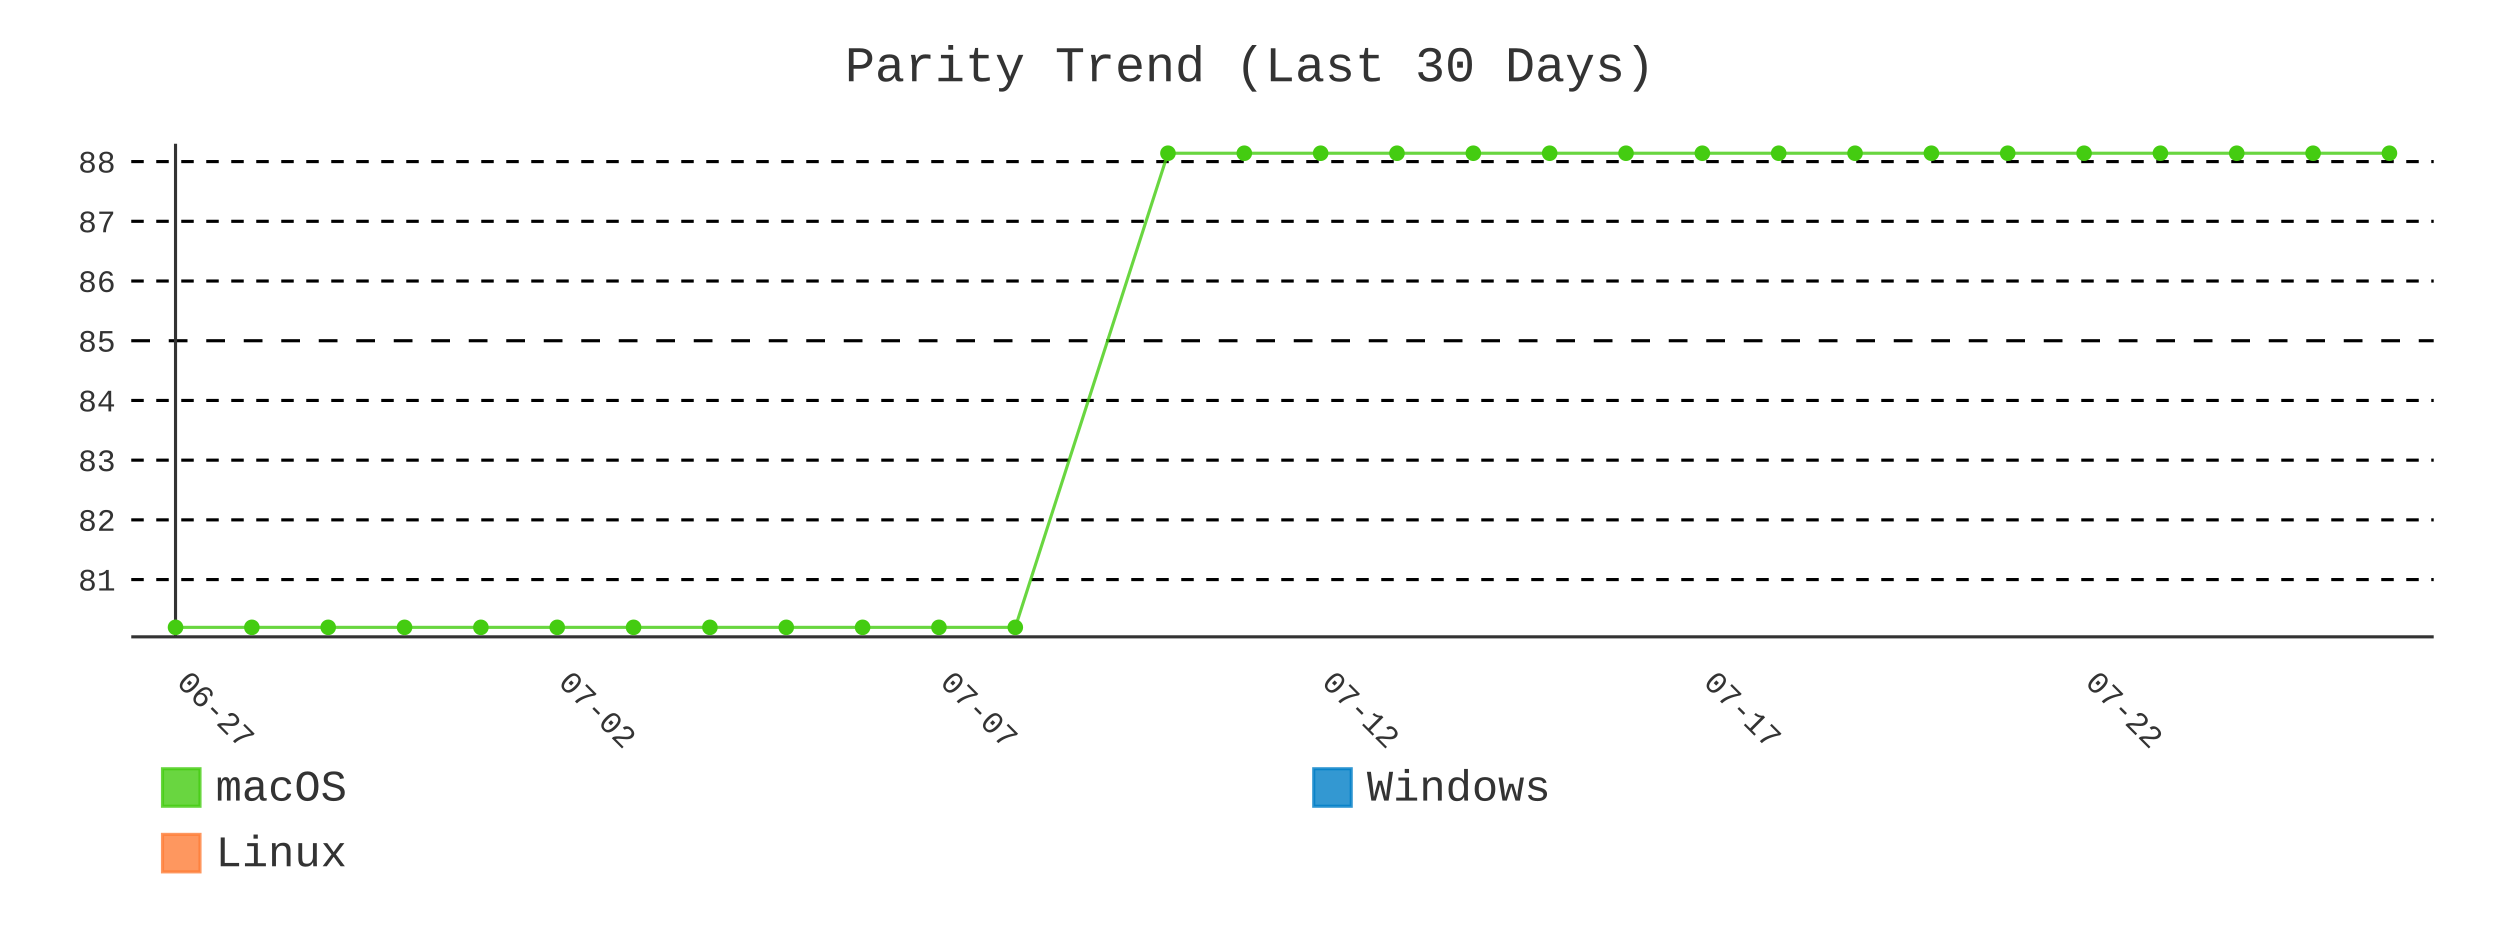
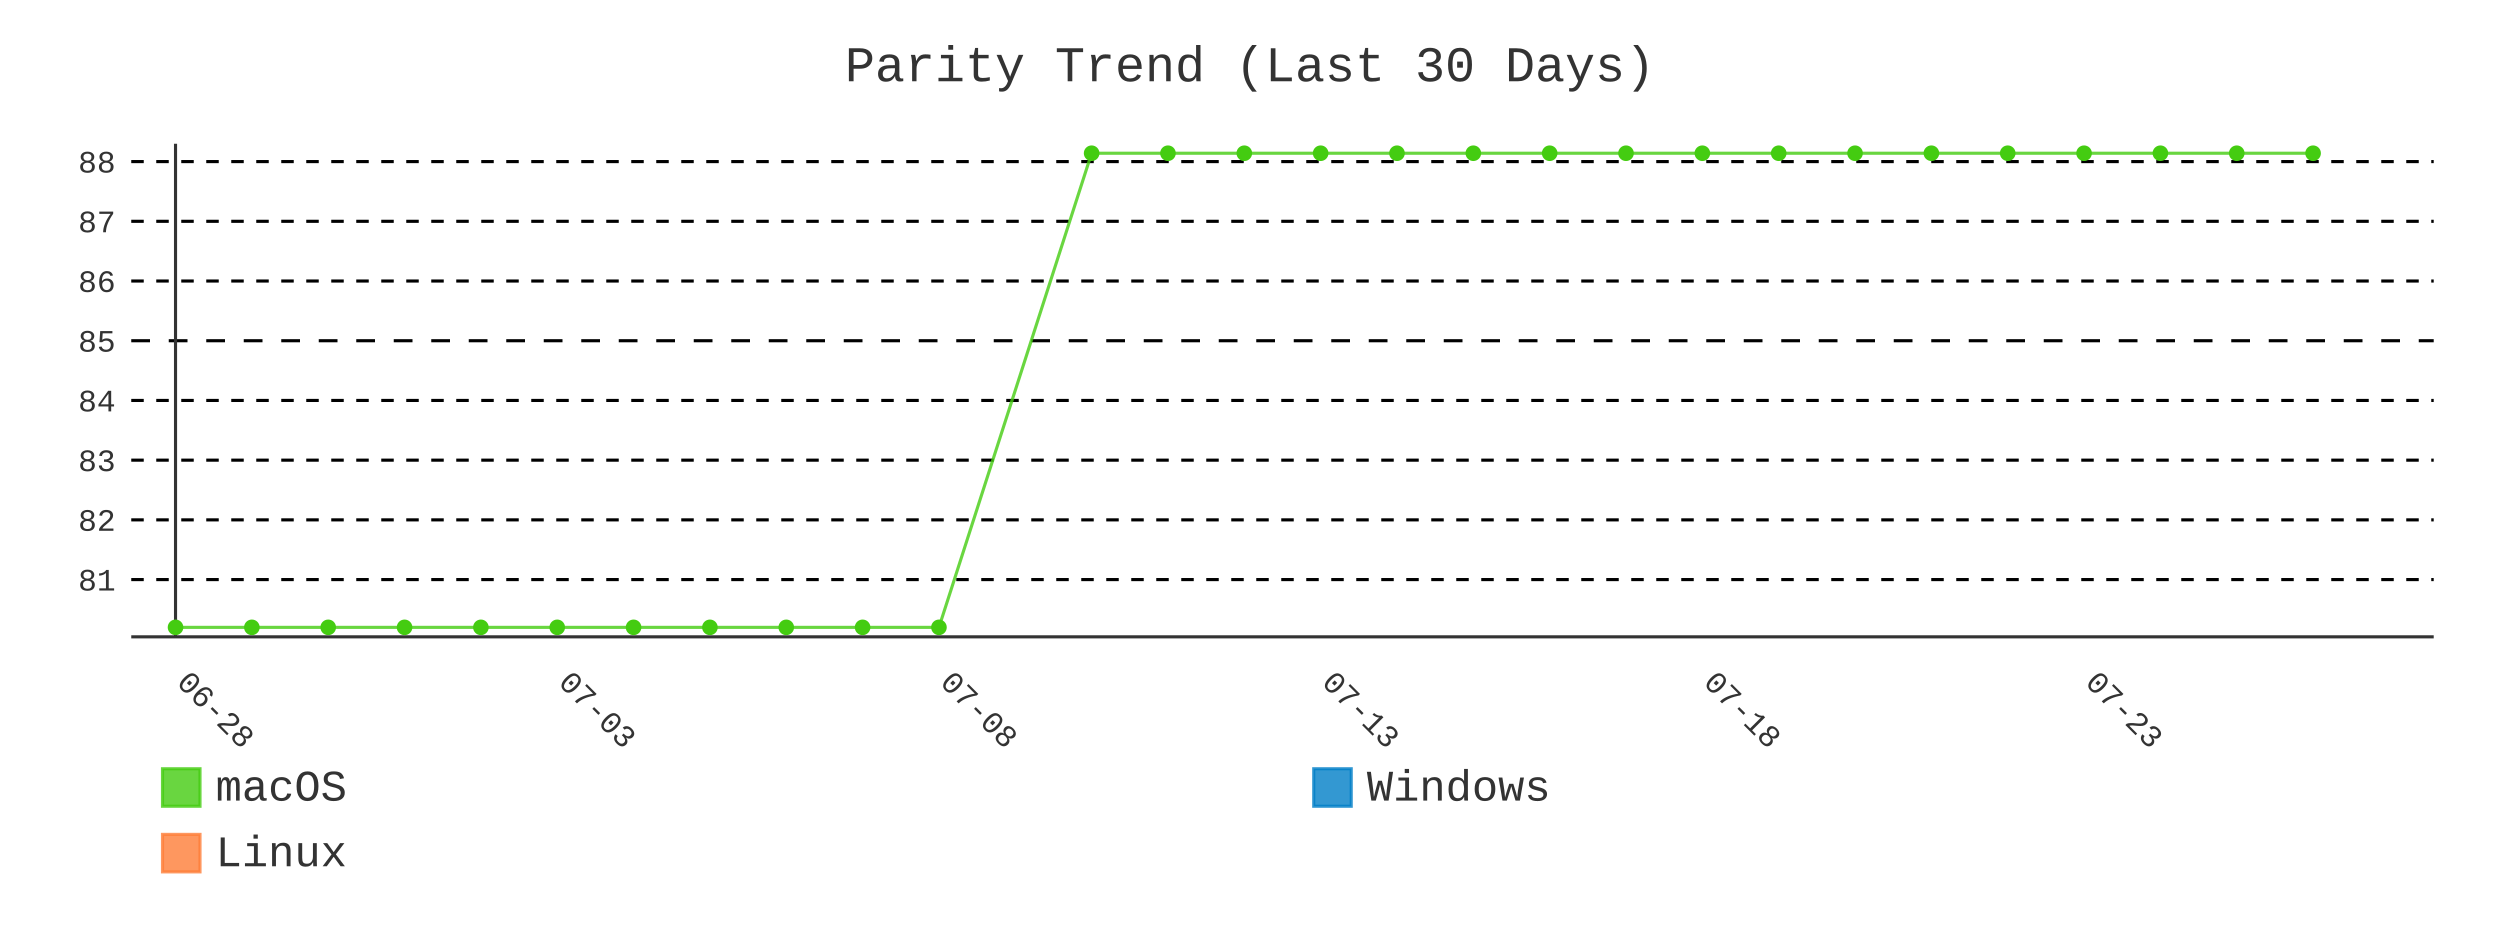
- <svg xmlns="http://www.w3.org/2000/svg" id="chart-2b177f66-093f-4411-8ca1-df971f035380" class="pygal-chart" viewBox="0 0 800 300">
+ <svg xmlns="http://www.w3.org/2000/svg" id="chart-6cfe3504-9857-4919-a619-19c3363f15e2" class="pygal-chart" viewBox="0 0 800 300">
  <defs>
-     <style type="text/css">#chart-2b177f66-093f-4411-8ca1-df971f035380{-webkit-user-select:none;-webkit-font-smoothing:antialiased;font-family:Consolas,"Liberation Mono",Menlo,Courier,monospace}#chart-2b177f66-093f-4411-8ca1-df971f035380 .title{font-family:Consolas,"Liberation Mono",Menlo,Courier,monospace;font-size:16px}#chart-2b177f66-093f-4411-8ca1-df971f035380 .legends .legend text{font-family:Consolas,"Liberation Mono",Menlo,Courier,monospace;font-size:14px}#chart-2b177f66-093f-4411-8ca1-df971f035380 .axis text{font-family:Consolas,"Liberation Mono",Menlo,Courier,monospace;font-size:10px}#chart-2b177f66-093f-4411-8ca1-df971f035380 .axis text.major{font-family:Consolas,"Liberation Mono",Menlo,Courier,monospace;font-size:10px}#chart-2b177f66-093f-4411-8ca1-df971f035380 .text-overlay text.value{font-family:Consolas,"Liberation Mono",Menlo,Courier,monospace;font-size:16px}#chart-2b177f66-093f-4411-8ca1-df971f035380 .text-overlay text.label{font-family:Consolas,"Liberation Mono",Menlo,Courier,monospace;font-size:10px}#chart-2b177f66-093f-4411-8ca1-df971f035380 .tooltip{font-family:Consolas,"Liberation Mono",Menlo,Courier,monospace;font-size:14px}#chart-2b177f66-093f-4411-8ca1-df971f035380 text.no_data{font-family:Consolas,"Liberation Mono",Menlo,Courier,monospace;font-size:64px}
- #chart-2b177f66-093f-4411-8ca1-df971f035380{background-color:transparent}#chart-2b177f66-093f-4411-8ca1-df971f035380 path,#chart-2b177f66-093f-4411-8ca1-df971f035380 line,#chart-2b177f66-093f-4411-8ca1-df971f035380 rect,#chart-2b177f66-093f-4411-8ca1-df971f035380 circle{-webkit-transition:400ms;-moz-transition:400ms;transition:400ms}#chart-2b177f66-093f-4411-8ca1-df971f035380 .graph &gt; .background{fill:transparent}#chart-2b177f66-093f-4411-8ca1-df971f035380 .plot &gt; .background{fill:transparent}#chart-2b177f66-093f-4411-8ca1-df971f035380 .graph{fill:#333}#chart-2b177f66-093f-4411-8ca1-df971f035380 text.no_data{fill:#333}#chart-2b177f66-093f-4411-8ca1-df971f035380 .title{fill:#333}#chart-2b177f66-093f-4411-8ca1-df971f035380 .legends .legend text{fill:#333}#chart-2b177f66-093f-4411-8ca1-df971f035380 .legends .legend:hover text{fill:#333}#chart-2b177f66-093f-4411-8ca1-df971f035380 .axis .line{stroke:#333}#chart-2b177f66-093f-4411-8ca1-df971f035380 .axis .guide.line{stroke:#666}#chart-2b177f66-093f-4411-8ca1-df971f035380 .axis .major.line{stroke:#333}#chart-2b177f66-093f-4411-8ca1-df971f035380 .axis text.major{fill:#333}#chart-2b177f66-093f-4411-8ca1-df971f035380 .axis.y .guides:hover .guide.line,#chart-2b177f66-093f-4411-8ca1-df971f035380 .line-graph .axis.x .guides:hover .guide.line,#chart-2b177f66-093f-4411-8ca1-df971f035380 .stackedline-graph .axis.x .guides:hover .guide.line,#chart-2b177f66-093f-4411-8ca1-df971f035380 .xy-graph .axis.x .guides:hover .guide.line{stroke:#333}#chart-2b177f66-093f-4411-8ca1-df971f035380 .axis .guides:hover text{fill:#333}#chart-2b177f66-093f-4411-8ca1-df971f035380 .reactive{fill-opacity:.8;stroke-opacity:.8;stroke-width:1}#chart-2b177f66-093f-4411-8ca1-df971f035380 .ci{stroke:#333}#chart-2b177f66-093f-4411-8ca1-df971f035380 .reactive.active,#chart-2b177f66-093f-4411-8ca1-df971f035380 .active .reactive{fill-opacity:.9;stroke-opacity:.9;stroke-width:4}#chart-2b177f66-093f-4411-8ca1-df971f035380 .ci .reactive.active{stroke-width:1.5}#chart-2b177f66-093f-4411-8ca1-df971f035380 .series text{fill:#333}#chart-2b177f66-093f-4411-8ca1-df971f035380 .tooltip rect{fill:transparent;stroke:#333;-webkit-transition:opacity 400ms;-moz-transition:opacity 400ms;transition:opacity 400ms}#chart-2b177f66-093f-4411-8ca1-df971f035380 .tooltip .label{fill:#333}#chart-2b177f66-093f-4411-8ca1-df971f035380 .tooltip .label{fill:#333}#chart-2b177f66-093f-4411-8ca1-df971f035380 .tooltip .legend{font-size:.8em;fill:#666}#chart-2b177f66-093f-4411-8ca1-df971f035380 .tooltip .x_label{font-size:.6em;fill:#333}#chart-2b177f66-093f-4411-8ca1-df971f035380 .tooltip .xlink{font-size:.5em;text-decoration:underline}#chart-2b177f66-093f-4411-8ca1-df971f035380 .tooltip .value{font-size:1.5em}#chart-2b177f66-093f-4411-8ca1-df971f035380 .bound{font-size:.5em}#chart-2b177f66-093f-4411-8ca1-df971f035380 .max-value{font-size:.75em;fill:#666}#chart-2b177f66-093f-4411-8ca1-df971f035380 .map-element{fill:transparent;stroke:#666 !important}#chart-2b177f66-093f-4411-8ca1-df971f035380 .map-element .reactive{fill-opacity:inherit;stroke-opacity:inherit}#chart-2b177f66-093f-4411-8ca1-df971f035380 .color-0,#chart-2b177f66-093f-4411-8ca1-df971f035380 .color-0 a:visited{stroke:#4c1;fill:#4c1}#chart-2b177f66-093f-4411-8ca1-df971f035380 .color-1,#chart-2b177f66-093f-4411-8ca1-df971f035380 .color-1 a:visited{stroke:#007ec6;fill:#007ec6}#chart-2b177f66-093f-4411-8ca1-df971f035380 .color-2,#chart-2b177f66-093f-4411-8ca1-df971f035380 .color-2 a:visited{stroke:#fe7d37;fill:#fe7d37}#chart-2b177f66-093f-4411-8ca1-df971f035380 .text-overlay .color-0 text{fill:black}#chart-2b177f66-093f-4411-8ca1-df971f035380 .text-overlay .color-1 text{fill:black}#chart-2b177f66-093f-4411-8ca1-df971f035380 .text-overlay .color-2 text{fill:black}#chart-2b177f66-093f-4411-8ca1-df971f035380 .series{stroke-width:2}#chart-2b177f66-093f-4411-8ca1-df971f035380 .series.serie-0{stroke-width:2}#chart-2b177f66-093f-4411-8ca1-df971f035380 .series.serie-1{stroke-width:2}#chart-2b177f66-093f-4411-8ca1-df971f035380 .series.serie-2{stroke-width:2}
- #chart-2b177f66-093f-4411-8ca1-df971f035380 text.no_data{text-anchor:middle}#chart-2b177f66-093f-4411-8ca1-df971f035380 .guide.line{fill:none}#chart-2b177f66-093f-4411-8ca1-df971f035380 .centered{text-anchor:middle}#chart-2b177f66-093f-4411-8ca1-df971f035380 .title{text-anchor:middle}#chart-2b177f66-093f-4411-8ca1-df971f035380 .legends .legend text{fill-opacity:1}#chart-2b177f66-093f-4411-8ca1-df971f035380 .axis.x text{text-anchor:middle}#chart-2b177f66-093f-4411-8ca1-df971f035380 .axis.x:not(.web) text[transform]{text-anchor:start}#chart-2b177f66-093f-4411-8ca1-df971f035380 .axis.x:not(.web) text[transform].backwards{text-anchor:end}#chart-2b177f66-093f-4411-8ca1-df971f035380 .axis.y text{text-anchor:end}#chart-2b177f66-093f-4411-8ca1-df971f035380 .axis.y text[transform].backwards{text-anchor:start}#chart-2b177f66-093f-4411-8ca1-df971f035380 .axis.y2 text{text-anchor:start}#chart-2b177f66-093f-4411-8ca1-df971f035380 .axis.y2 text[transform].backwards{text-anchor:end}#chart-2b177f66-093f-4411-8ca1-df971f035380 .axis .guide.line{stroke-dasharray:4,4;stroke:black}#chart-2b177f66-093f-4411-8ca1-df971f035380 .axis .major.guide.line{stroke-dasharray:6,6;stroke:black}#chart-2b177f66-093f-4411-8ca1-df971f035380 .horizontal .axis.y .guide.line,#chart-2b177f66-093f-4411-8ca1-df971f035380 .horizontal .axis.y2 .guide.line,#chart-2b177f66-093f-4411-8ca1-df971f035380 .vertical .axis.x .guide.line{opacity:0}#chart-2b177f66-093f-4411-8ca1-df971f035380 .horizontal .axis.always_show .guide.line,#chart-2b177f66-093f-4411-8ca1-df971f035380 .vertical .axis.always_show .guide.line{opacity:1 !important}#chart-2b177f66-093f-4411-8ca1-df971f035380 .axis.y .guides:hover .guide.line,#chart-2b177f66-093f-4411-8ca1-df971f035380 .axis.y2 .guides:hover .guide.line,#chart-2b177f66-093f-4411-8ca1-df971f035380 .axis.x .guides:hover .guide.line{opacity:1}#chart-2b177f66-093f-4411-8ca1-df971f035380 .axis .guides:hover text{opacity:1}#chart-2b177f66-093f-4411-8ca1-df971f035380 .nofill{fill:none}#chart-2b177f66-093f-4411-8ca1-df971f035380 .subtle-fill{fill-opacity:.2}#chart-2b177f66-093f-4411-8ca1-df971f035380 .dot{stroke-width:1px;fill-opacity:1;stroke-opacity:1}#chart-2b177f66-093f-4411-8ca1-df971f035380 .dot.active{stroke-width:5px}#chart-2b177f66-093f-4411-8ca1-df971f035380 .dot.negative{fill:transparent}#chart-2b177f66-093f-4411-8ca1-df971f035380 text,#chart-2b177f66-093f-4411-8ca1-df971f035380 tspan{stroke:none !important}#chart-2b177f66-093f-4411-8ca1-df971f035380 .series text.active{opacity:1}#chart-2b177f66-093f-4411-8ca1-df971f035380 .tooltip rect{fill-opacity:.95;stroke-width:.5}#chart-2b177f66-093f-4411-8ca1-df971f035380 .tooltip text{fill-opacity:1}#chart-2b177f66-093f-4411-8ca1-df971f035380 .showable{visibility:hidden}#chart-2b177f66-093f-4411-8ca1-df971f035380 .showable.shown{visibility:visible}#chart-2b177f66-093f-4411-8ca1-df971f035380 .gauge-background{fill:rgba(229,229,229,1);stroke:none}#chart-2b177f66-093f-4411-8ca1-df971f035380 .bg-lines{stroke:transparent;stroke-width:2px}</style>
+     <style type="text/css">#chart-6cfe3504-9857-4919-a619-19c3363f15e2{-webkit-user-select:none;-webkit-font-smoothing:antialiased;font-family:Consolas,"Liberation Mono",Menlo,Courier,monospace}#chart-6cfe3504-9857-4919-a619-19c3363f15e2 .title{font-family:Consolas,"Liberation Mono",Menlo,Courier,monospace;font-size:16px}#chart-6cfe3504-9857-4919-a619-19c3363f15e2 .legends .legend text{font-family:Consolas,"Liberation Mono",Menlo,Courier,monospace;font-size:14px}#chart-6cfe3504-9857-4919-a619-19c3363f15e2 .axis text{font-family:Consolas,"Liberation Mono",Menlo,Courier,monospace;font-size:10px}#chart-6cfe3504-9857-4919-a619-19c3363f15e2 .axis text.major{font-family:Consolas,"Liberation Mono",Menlo,Courier,monospace;font-size:10px}#chart-6cfe3504-9857-4919-a619-19c3363f15e2 .text-overlay text.value{font-family:Consolas,"Liberation Mono",Menlo,Courier,monospace;font-size:16px}#chart-6cfe3504-9857-4919-a619-19c3363f15e2 .text-overlay text.label{font-family:Consolas,"Liberation Mono",Menlo,Courier,monospace;font-size:10px}#chart-6cfe3504-9857-4919-a619-19c3363f15e2 .tooltip{font-family:Consolas,"Liberation Mono",Menlo,Courier,monospace;font-size:14px}#chart-6cfe3504-9857-4919-a619-19c3363f15e2 text.no_data{font-family:Consolas,"Liberation Mono",Menlo,Courier,monospace;font-size:64px}
+ #chart-6cfe3504-9857-4919-a619-19c3363f15e2{background-color:transparent}#chart-6cfe3504-9857-4919-a619-19c3363f15e2 path,#chart-6cfe3504-9857-4919-a619-19c3363f15e2 line,#chart-6cfe3504-9857-4919-a619-19c3363f15e2 rect,#chart-6cfe3504-9857-4919-a619-19c3363f15e2 circle{-webkit-transition:400ms;-moz-transition:400ms;transition:400ms}#chart-6cfe3504-9857-4919-a619-19c3363f15e2 .graph &gt; .background{fill:transparent}#chart-6cfe3504-9857-4919-a619-19c3363f15e2 .plot &gt; .background{fill:transparent}#chart-6cfe3504-9857-4919-a619-19c3363f15e2 .graph{fill:#333}#chart-6cfe3504-9857-4919-a619-19c3363f15e2 text.no_data{fill:#333}#chart-6cfe3504-9857-4919-a619-19c3363f15e2 .title{fill:#333}#chart-6cfe3504-9857-4919-a619-19c3363f15e2 .legends .legend text{fill:#333}#chart-6cfe3504-9857-4919-a619-19c3363f15e2 .legends .legend:hover text{fill:#333}#chart-6cfe3504-9857-4919-a619-19c3363f15e2 .axis .line{stroke:#333}#chart-6cfe3504-9857-4919-a619-19c3363f15e2 .axis .guide.line{stroke:#666}#chart-6cfe3504-9857-4919-a619-19c3363f15e2 .axis .major.line{stroke:#333}#chart-6cfe3504-9857-4919-a619-19c3363f15e2 .axis text.major{fill:#333}#chart-6cfe3504-9857-4919-a619-19c3363f15e2 .axis.y .guides:hover .guide.line,#chart-6cfe3504-9857-4919-a619-19c3363f15e2 .line-graph .axis.x .guides:hover .guide.line,#chart-6cfe3504-9857-4919-a619-19c3363f15e2 .stackedline-graph .axis.x .guides:hover .guide.line,#chart-6cfe3504-9857-4919-a619-19c3363f15e2 .xy-graph .axis.x .guides:hover .guide.line{stroke:#333}#chart-6cfe3504-9857-4919-a619-19c3363f15e2 .axis .guides:hover text{fill:#333}#chart-6cfe3504-9857-4919-a619-19c3363f15e2 .reactive{fill-opacity:.8;stroke-opacity:.8;stroke-width:1}#chart-6cfe3504-9857-4919-a619-19c3363f15e2 .ci{stroke:#333}#chart-6cfe3504-9857-4919-a619-19c3363f15e2 .reactive.active,#chart-6cfe3504-9857-4919-a619-19c3363f15e2 .active .reactive{fill-opacity:.9;stroke-opacity:.9;stroke-width:4}#chart-6cfe3504-9857-4919-a619-19c3363f15e2 .ci .reactive.active{stroke-width:1.5}#chart-6cfe3504-9857-4919-a619-19c3363f15e2 .series text{fill:#333}#chart-6cfe3504-9857-4919-a619-19c3363f15e2 .tooltip rect{fill:transparent;stroke:#333;-webkit-transition:opacity 400ms;-moz-transition:opacity 400ms;transition:opacity 400ms}#chart-6cfe3504-9857-4919-a619-19c3363f15e2 .tooltip .label{fill:#333}#chart-6cfe3504-9857-4919-a619-19c3363f15e2 .tooltip .label{fill:#333}#chart-6cfe3504-9857-4919-a619-19c3363f15e2 .tooltip .legend{font-size:.8em;fill:#666}#chart-6cfe3504-9857-4919-a619-19c3363f15e2 .tooltip .x_label{font-size:.6em;fill:#333}#chart-6cfe3504-9857-4919-a619-19c3363f15e2 .tooltip .xlink{font-size:.5em;text-decoration:underline}#chart-6cfe3504-9857-4919-a619-19c3363f15e2 .tooltip .value{font-size:1.5em}#chart-6cfe3504-9857-4919-a619-19c3363f15e2 .bound{font-size:.5em}#chart-6cfe3504-9857-4919-a619-19c3363f15e2 .max-value{font-size:.75em;fill:#666}#chart-6cfe3504-9857-4919-a619-19c3363f15e2 .map-element{fill:transparent;stroke:#666 !important}#chart-6cfe3504-9857-4919-a619-19c3363f15e2 .map-element .reactive{fill-opacity:inherit;stroke-opacity:inherit}#chart-6cfe3504-9857-4919-a619-19c3363f15e2 .color-0,#chart-6cfe3504-9857-4919-a619-19c3363f15e2 .color-0 a:visited{stroke:#4c1;fill:#4c1}#chart-6cfe3504-9857-4919-a619-19c3363f15e2 .color-1,#chart-6cfe3504-9857-4919-a619-19c3363f15e2 .color-1 a:visited{stroke:#007ec6;fill:#007ec6}#chart-6cfe3504-9857-4919-a619-19c3363f15e2 .color-2,#chart-6cfe3504-9857-4919-a619-19c3363f15e2 .color-2 a:visited{stroke:#fe7d37;fill:#fe7d37}#chart-6cfe3504-9857-4919-a619-19c3363f15e2 .text-overlay .color-0 text{fill:black}#chart-6cfe3504-9857-4919-a619-19c3363f15e2 .text-overlay .color-1 text{fill:black}#chart-6cfe3504-9857-4919-a619-19c3363f15e2 .text-overlay .color-2 text{fill:black}#chart-6cfe3504-9857-4919-a619-19c3363f15e2 .series{stroke-width:2}#chart-6cfe3504-9857-4919-a619-19c3363f15e2 .series.serie-0{stroke-width:2}#chart-6cfe3504-9857-4919-a619-19c3363f15e2 .series.serie-1{stroke-width:2}#chart-6cfe3504-9857-4919-a619-19c3363f15e2 .series.serie-2{stroke-width:2}
+ #chart-6cfe3504-9857-4919-a619-19c3363f15e2 text.no_data{text-anchor:middle}#chart-6cfe3504-9857-4919-a619-19c3363f15e2 .guide.line{fill:none}#chart-6cfe3504-9857-4919-a619-19c3363f15e2 .centered{text-anchor:middle}#chart-6cfe3504-9857-4919-a619-19c3363f15e2 .title{text-anchor:middle}#chart-6cfe3504-9857-4919-a619-19c3363f15e2 .legends .legend text{fill-opacity:1}#chart-6cfe3504-9857-4919-a619-19c3363f15e2 .axis.x text{text-anchor:middle}#chart-6cfe3504-9857-4919-a619-19c3363f15e2 .axis.x:not(.web) text[transform]{text-anchor:start}#chart-6cfe3504-9857-4919-a619-19c3363f15e2 .axis.x:not(.web) text[transform].backwards{text-anchor:end}#chart-6cfe3504-9857-4919-a619-19c3363f15e2 .axis.y text{text-anchor:end}#chart-6cfe3504-9857-4919-a619-19c3363f15e2 .axis.y text[transform].backwards{text-anchor:start}#chart-6cfe3504-9857-4919-a619-19c3363f15e2 .axis.y2 text{text-anchor:start}#chart-6cfe3504-9857-4919-a619-19c3363f15e2 .axis.y2 text[transform].backwards{text-anchor:end}#chart-6cfe3504-9857-4919-a619-19c3363f15e2 .axis .guide.line{stroke-dasharray:4,4;stroke:black}#chart-6cfe3504-9857-4919-a619-19c3363f15e2 .axis .major.guide.line{stroke-dasharray:6,6;stroke:black}#chart-6cfe3504-9857-4919-a619-19c3363f15e2 .horizontal .axis.y .guide.line,#chart-6cfe3504-9857-4919-a619-19c3363f15e2 .horizontal .axis.y2 .guide.line,#chart-6cfe3504-9857-4919-a619-19c3363f15e2 .vertical .axis.x .guide.line{opacity:0}#chart-6cfe3504-9857-4919-a619-19c3363f15e2 .horizontal .axis.always_show .guide.line,#chart-6cfe3504-9857-4919-a619-19c3363f15e2 .vertical .axis.always_show .guide.line{opacity:1 !important}#chart-6cfe3504-9857-4919-a619-19c3363f15e2 .axis.y .guides:hover .guide.line,#chart-6cfe3504-9857-4919-a619-19c3363f15e2 .axis.y2 .guides:hover .guide.line,#chart-6cfe3504-9857-4919-a619-19c3363f15e2 .axis.x .guides:hover .guide.line{opacity:1}#chart-6cfe3504-9857-4919-a619-19c3363f15e2 .axis .guides:hover text{opacity:1}#chart-6cfe3504-9857-4919-a619-19c3363f15e2 .nofill{fill:none}#chart-6cfe3504-9857-4919-a619-19c3363f15e2 .subtle-fill{fill-opacity:.2}#chart-6cfe3504-9857-4919-a619-19c3363f15e2 .dot{stroke-width:1px;fill-opacity:1;stroke-opacity:1}#chart-6cfe3504-9857-4919-a619-19c3363f15e2 .dot.active{stroke-width:5px}#chart-6cfe3504-9857-4919-a619-19c3363f15e2 .dot.negative{fill:transparent}#chart-6cfe3504-9857-4919-a619-19c3363f15e2 text,#chart-6cfe3504-9857-4919-a619-19c3363f15e2 tspan{stroke:none !important}#chart-6cfe3504-9857-4919-a619-19c3363f15e2 .series text.active{opacity:1}#chart-6cfe3504-9857-4919-a619-19c3363f15e2 .tooltip rect{fill-opacity:.95;stroke-width:.5}#chart-6cfe3504-9857-4919-a619-19c3363f15e2 .tooltip text{fill-opacity:1}#chart-6cfe3504-9857-4919-a619-19c3363f15e2 .showable{visibility:hidden}#chart-6cfe3504-9857-4919-a619-19c3363f15e2 .showable.shown{visibility:visible}#chart-6cfe3504-9857-4919-a619-19c3363f15e2 .gauge-background{fill:rgba(229,229,229,1);stroke:none}#chart-6cfe3504-9857-4919-a619-19c3363f15e2 .bg-lines{stroke:transparent;stroke-width:2px}</style>
  </defs>
  <g class="graph line-graph vertical">
    <rect x="0" y="0" width="800" height="300" class="background" />
    <g transform="translate(42, 46)" class="plot">
      <rect x="0" y="0" width="736.787" height="157.787" class="background" />
      <g class="axis y always_show">
        <path d="M0 157.787 h736.787" class="line" />
        <g class="guides">
          <path d="M0 139.466 h736.787" class="guide line" />
          <text x="-5" y="142.966" class="">81</text>
        </g>
        <g class="guides">
          <path d="M0 120.358 h736.787" class="guide line" />
          <text x="-5" y="123.858" class="">82</text>
        </g>
        <g class="guides">
          <path d="M0 101.25 h736.787" class="guide line" />
          <text x="-5" y="104.75" class="">83</text>
        </g>
        <g class="guides">
          <path d="M0 82.142 h736.787" class="guide line" />
          <text x="-5" y="85.642" class="">84</text>
        </g>
        <g class="guides">
          <path d="M0 63.034 h736.787" class="major guide line" />
          <text x="-5" y="66.534" class="major">85</text>
        </g>
        <g class="guides">
          <path d="M0 43.926 h736.787" class="guide line" />
          <text x="-5" y="47.426" class="">86</text>
        </g>
        <g class="guides">
          <path d="M0 24.818 h736.787" class="guide line" />
          <text x="-5" y="28.318" class="">87</text>
        </g>
        <g class="guides">
          <path d="M0 5.709 h736.787" class="guide line" />
          <text x="-5" y="9.209" class="">88</text>
        </g>
      </g>
      <g class="axis x">
        <g class="guides">
          <path d="M14.169 0 v157.787" class="major line" />
-           <text x="14.169" y="172.787" class="major" transform="rotate(45 14.16898 172.7868)">06-27</text>
+           <text x="14.169" y="172.787" class="major" transform="rotate(45 14.16898 172.7868)">06-28</text>
        </g>
        <g class="guides">
          <path d="M136.315 0 v157.787" class="major guide line" />
-           <text x="136.315" y="172.787" class="major" transform="rotate(45 136.3153 172.7868)">07-02</text>
+           <text x="136.315" y="172.787" class="major" transform="rotate(45 136.3153 172.7868)">07-03</text>
        </g>
        <g class="guides">
          <path d="M258.462 0 v157.787" class="major guide line" />
-           <text x="258.462" y="172.787" class="major" transform="rotate(45 258.4617 172.7868)">07-07</text>
+           <text x="258.462" y="172.787" class="major" transform="rotate(45 258.4617 172.7868)">07-08</text>
        </g>
        <g class="guides">
          <path d="M380.608 0 v157.787" class="major guide line" />
-           <text x="380.608" y="172.787" class="major" transform="rotate(45 380.608 172.7868)">07-12</text>
+           <text x="380.608" y="172.787" class="major" transform="rotate(45 380.608 172.7868)">07-13</text>
        </g>
        <g class="guides">
          <path d="M502.754 0 v157.787" class="major guide line" />
-           <text x="502.754" y="172.787" class="major" transform="rotate(45 502.7544 172.7868)">07-17</text>
+           <text x="502.754" y="172.787" class="major" transform="rotate(45 502.7544 172.7868)">07-18</text>
        </g>
        <g class="guides">
          <path d="M624.901 0 v157.787" class="major guide line" />
-           <text x="624.901" y="172.787" class="major" transform="rotate(45 624.9007 172.7868)">07-22</text>
+           <text x="624.901" y="172.787" class="major" transform="rotate(45 624.9007 172.7868)">07-23</text>
        </g>
      </g>
      <g class="series serie-0 color-0">
-         <path d="M14.169 154.752 L38.598 154.752 63.028 154.752 87.457 154.752 111.886 154.752 136.315 154.752 160.745 154.752 185.174 154.752 209.603 154.752 234.032 154.752 258.462 154.752 282.891 154.752 331.749 3.034 356.179 3.034 380.608 3.034 405.037 3.034 429.467 3.034 453.896 3.034 478.325 3.034 502.754 3.034 527.184 3.034 551.613 3.034 576.042 3.034 600.471 3.034 624.901 3.034 649.33 3.034 673.759 3.034 698.189 3.034 722.618 3.034" class="line reactive nofill" />
+         <path d="M14.169 154.752 L38.598 154.752 63.028 154.752 87.457 154.752 111.886 154.752 136.315 154.752 160.745 154.752 185.174 154.752 209.603 154.752 234.032 154.752 258.462 154.752 307.32 3.034 331.749 3.034 356.179 3.034 380.608 3.034 405.037 3.034 429.467 3.034 453.896 3.034 478.325 3.034 502.754 3.034 527.184 3.034 551.613 3.034 576.042 3.034 600.471 3.034 624.901 3.034 649.33 3.034 673.759 3.034 698.189 3.034" class="line reactive nofill" />
      </g>
      <g class="series serie-1 color-1" />
      <g class="series serie-2 color-2" />
    </g>
    <g class="titles">
      <text x="400.0" y="26" class="title plot_title">Parity Trend (Last 30 Days)</text>
    </g>
    <g transform="translate(42, 46)" class="plot overlay">
      <g class="series serie-0 color-0">
        <g class="dots">
          <circle cx="14.169" cy="154.752" r="2" class="dot reactive tooltip-trigger" />
        </g>
        <g class="dots">
          <circle cx="38.598" cy="154.752" r="2" class="dot reactive tooltip-trigger" />
        </g>
        <g class="dots">
          <circle cx="63.028" cy="154.752" r="2" class="dot reactive tooltip-trigger" />
        </g>
        <g class="dots">
          <circle cx="87.457" cy="154.752" r="2" class="dot reactive tooltip-trigger" />
        </g>
        <g class="dots">
          <circle cx="111.886" cy="154.752" r="2" class="dot reactive tooltip-trigger" />
        </g>
        <g class="dots">
          <circle cx="136.315" cy="154.752" r="2" class="dot reactive tooltip-trigger" />
        </g>
        <g class="dots">
          <circle cx="160.745" cy="154.752" r="2" class="dot reactive tooltip-trigger" />
        </g>
        <g class="dots">
          <circle cx="185.174" cy="154.752" r="2" class="dot reactive tooltip-trigger" />
        </g>
        <g class="dots">
          <circle cx="209.603" cy="154.752" r="2" class="dot reactive tooltip-trigger" />
        </g>
        <g class="dots">
          <circle cx="234.032" cy="154.752" r="2" class="dot reactive tooltip-trigger" />
        </g>
        <g class="dots">
          <circle cx="258.462" cy="154.752" r="2" class="dot reactive tooltip-trigger" />
        </g>
        <g class="dots">
-           <circle cx="282.891" cy="154.752" r="2" class="dot reactive tooltip-trigger" />
+           <circle cx="307.32" cy="3.034" r="2" class="dot reactive tooltip-trigger" />
        </g>
        <g class="dots">
          <circle cx="331.749" cy="3.034" r="2" class="dot reactive tooltip-trigger" />
        </g>
        <g class="dots">
          <circle cx="356.179" cy="3.034" r="2" class="dot reactive tooltip-trigger" />
        </g>
        <g class="dots">
          <circle cx="380.608" cy="3.034" r="2" class="dot reactive tooltip-trigger" />
        </g>
        <g class="dots">
          <circle cx="405.037" cy="3.034" r="2" class="dot reactive tooltip-trigger" />
        </g>
        <g class="dots">
          <circle cx="429.467" cy="3.034" r="2" class="dot reactive tooltip-trigger" />
        </g>
        <g class="dots">
          <circle cx="453.896" cy="3.034" r="2" class="dot reactive tooltip-trigger" />
        </g>
        <g class="dots">
          <circle cx="478.325" cy="3.034" r="2" class="dot reactive tooltip-trigger" />
        </g>
        <g class="dots">
          <circle cx="502.754" cy="3.034" r="2" class="dot reactive tooltip-trigger" />
        </g>
        <g class="dots">
          <circle cx="527.184" cy="3.034" r="2" class="dot reactive tooltip-trigger" />
        </g>
        <g class="dots">
          <circle cx="551.613" cy="3.034" r="2" class="dot reactive tooltip-trigger" />
        </g>
        <g class="dots">
          <circle cx="576.042" cy="3.034" r="2" class="dot reactive tooltip-trigger" />
        </g>
        <g class="dots">
          <circle cx="600.471" cy="3.034" r="2" class="dot reactive tooltip-trigger" />
        </g>
        <g class="dots">
          <circle cx="624.901" cy="3.034" r="2" class="dot reactive tooltip-trigger" />
        </g>
        <g class="dots">
          <circle cx="649.33" cy="3.034" r="2" class="dot reactive tooltip-trigger" />
        </g>
        <g class="dots">
          <circle cx="673.759" cy="3.034" r="2" class="dot reactive tooltip-trigger" />
        </g>
        <g class="dots">
          <circle cx="698.189" cy="3.034" r="2" class="dot reactive tooltip-trigger" />
        </g>
-         <g class="dots">
-           <circle cx="722.618" cy="3.034" r="2" class="dot reactive tooltip-trigger" />
-         </g>
      </g>
      <g class="series serie-1 color-1" />
      <g class="series serie-2 color-2" />
    </g>
    <g transform="translate(42, 46)" class="plot text-overlay">
      <g class="series serie-0 color-0" />
      <g class="series serie-1 color-1" />
      <g class="series serie-2 color-2" />
    </g>
    <g transform="translate(42, 46)" class="plot tooltip-overlay">
      <g transform="translate(0 0)" style="opacity: 0" class="tooltip">
        <rect rx="0" ry="0" width="0" height="0" class="tooltip-box" />
        <g class="text" />
      </g>
    </g>
    <g transform="translate(52, 245)" class="legends">
      <g id="activate-serie-0" class="legend reactive activate-serie">
        <rect x="0.0" y="1.0" width="12" height="12" class="color-0 reactive" />
        <text x="17.0" y="11.2">macOS</text>
      </g>
      <g id="activate-serie-1" class="legend reactive activate-serie">
        <rect x="368.393" y="1.0" width="12" height="12" class="color-1 reactive" />
        <text x="385.393" y="11.2">Windows</text>
      </g>
      <g id="activate-serie-2" class="legend reactive activate-serie">
        <rect x="0.0" y="22.0" width="12" height="12" class="color-2 reactive" />
        <text x="17.0" y="32.2">Linux</text>
      </g>
    </g>
  </g>
</svg>
